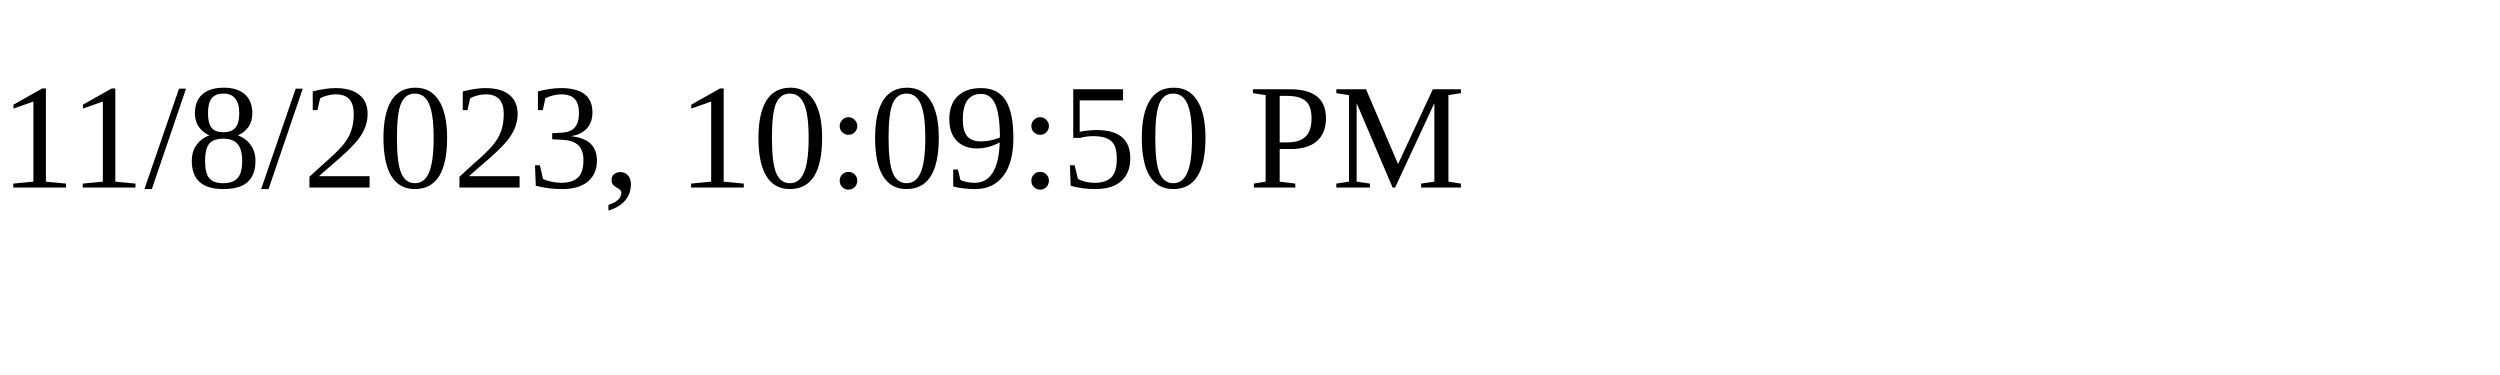
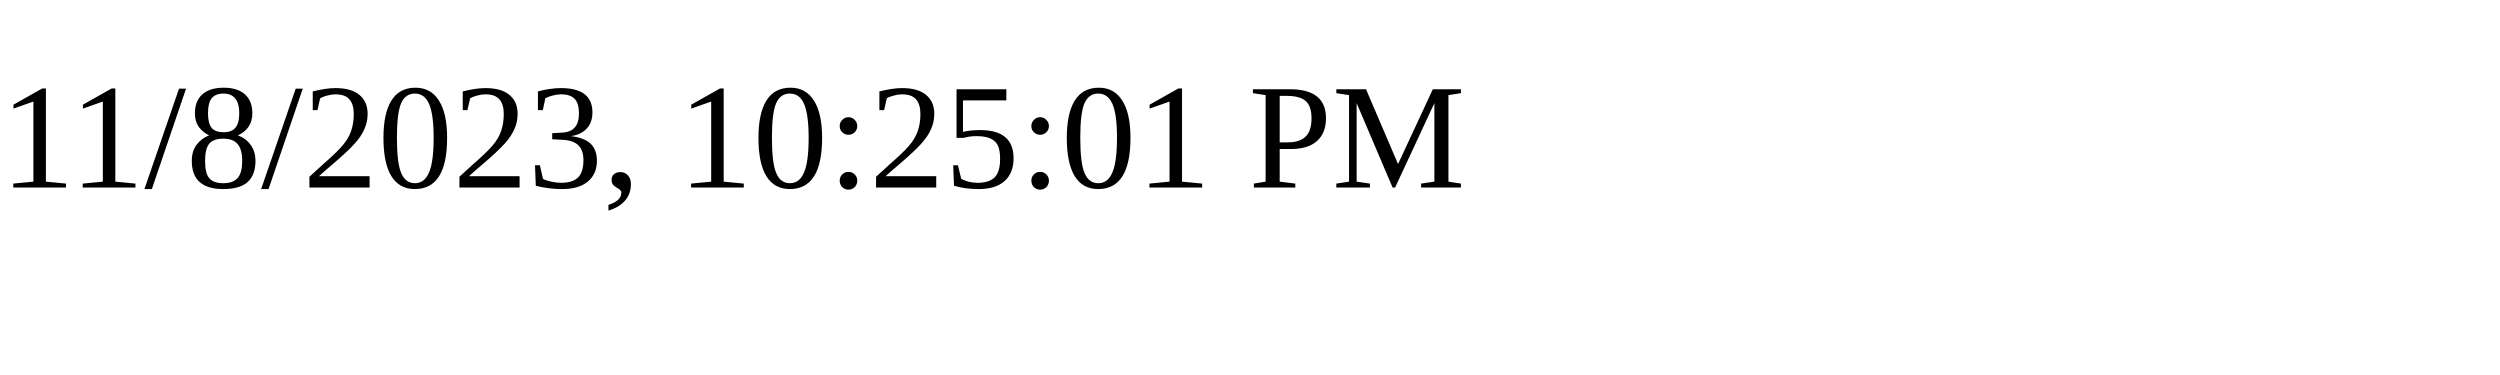
<svg xmlns="http://www.w3.org/2000/svg" height="30" width="200">
-   <text x="0" y="15">11/8/2023, 10:09:50 PM</text>
+   <text x="0" y="15">11/8/2023, 10:25:01 PM</text>
</svg>
